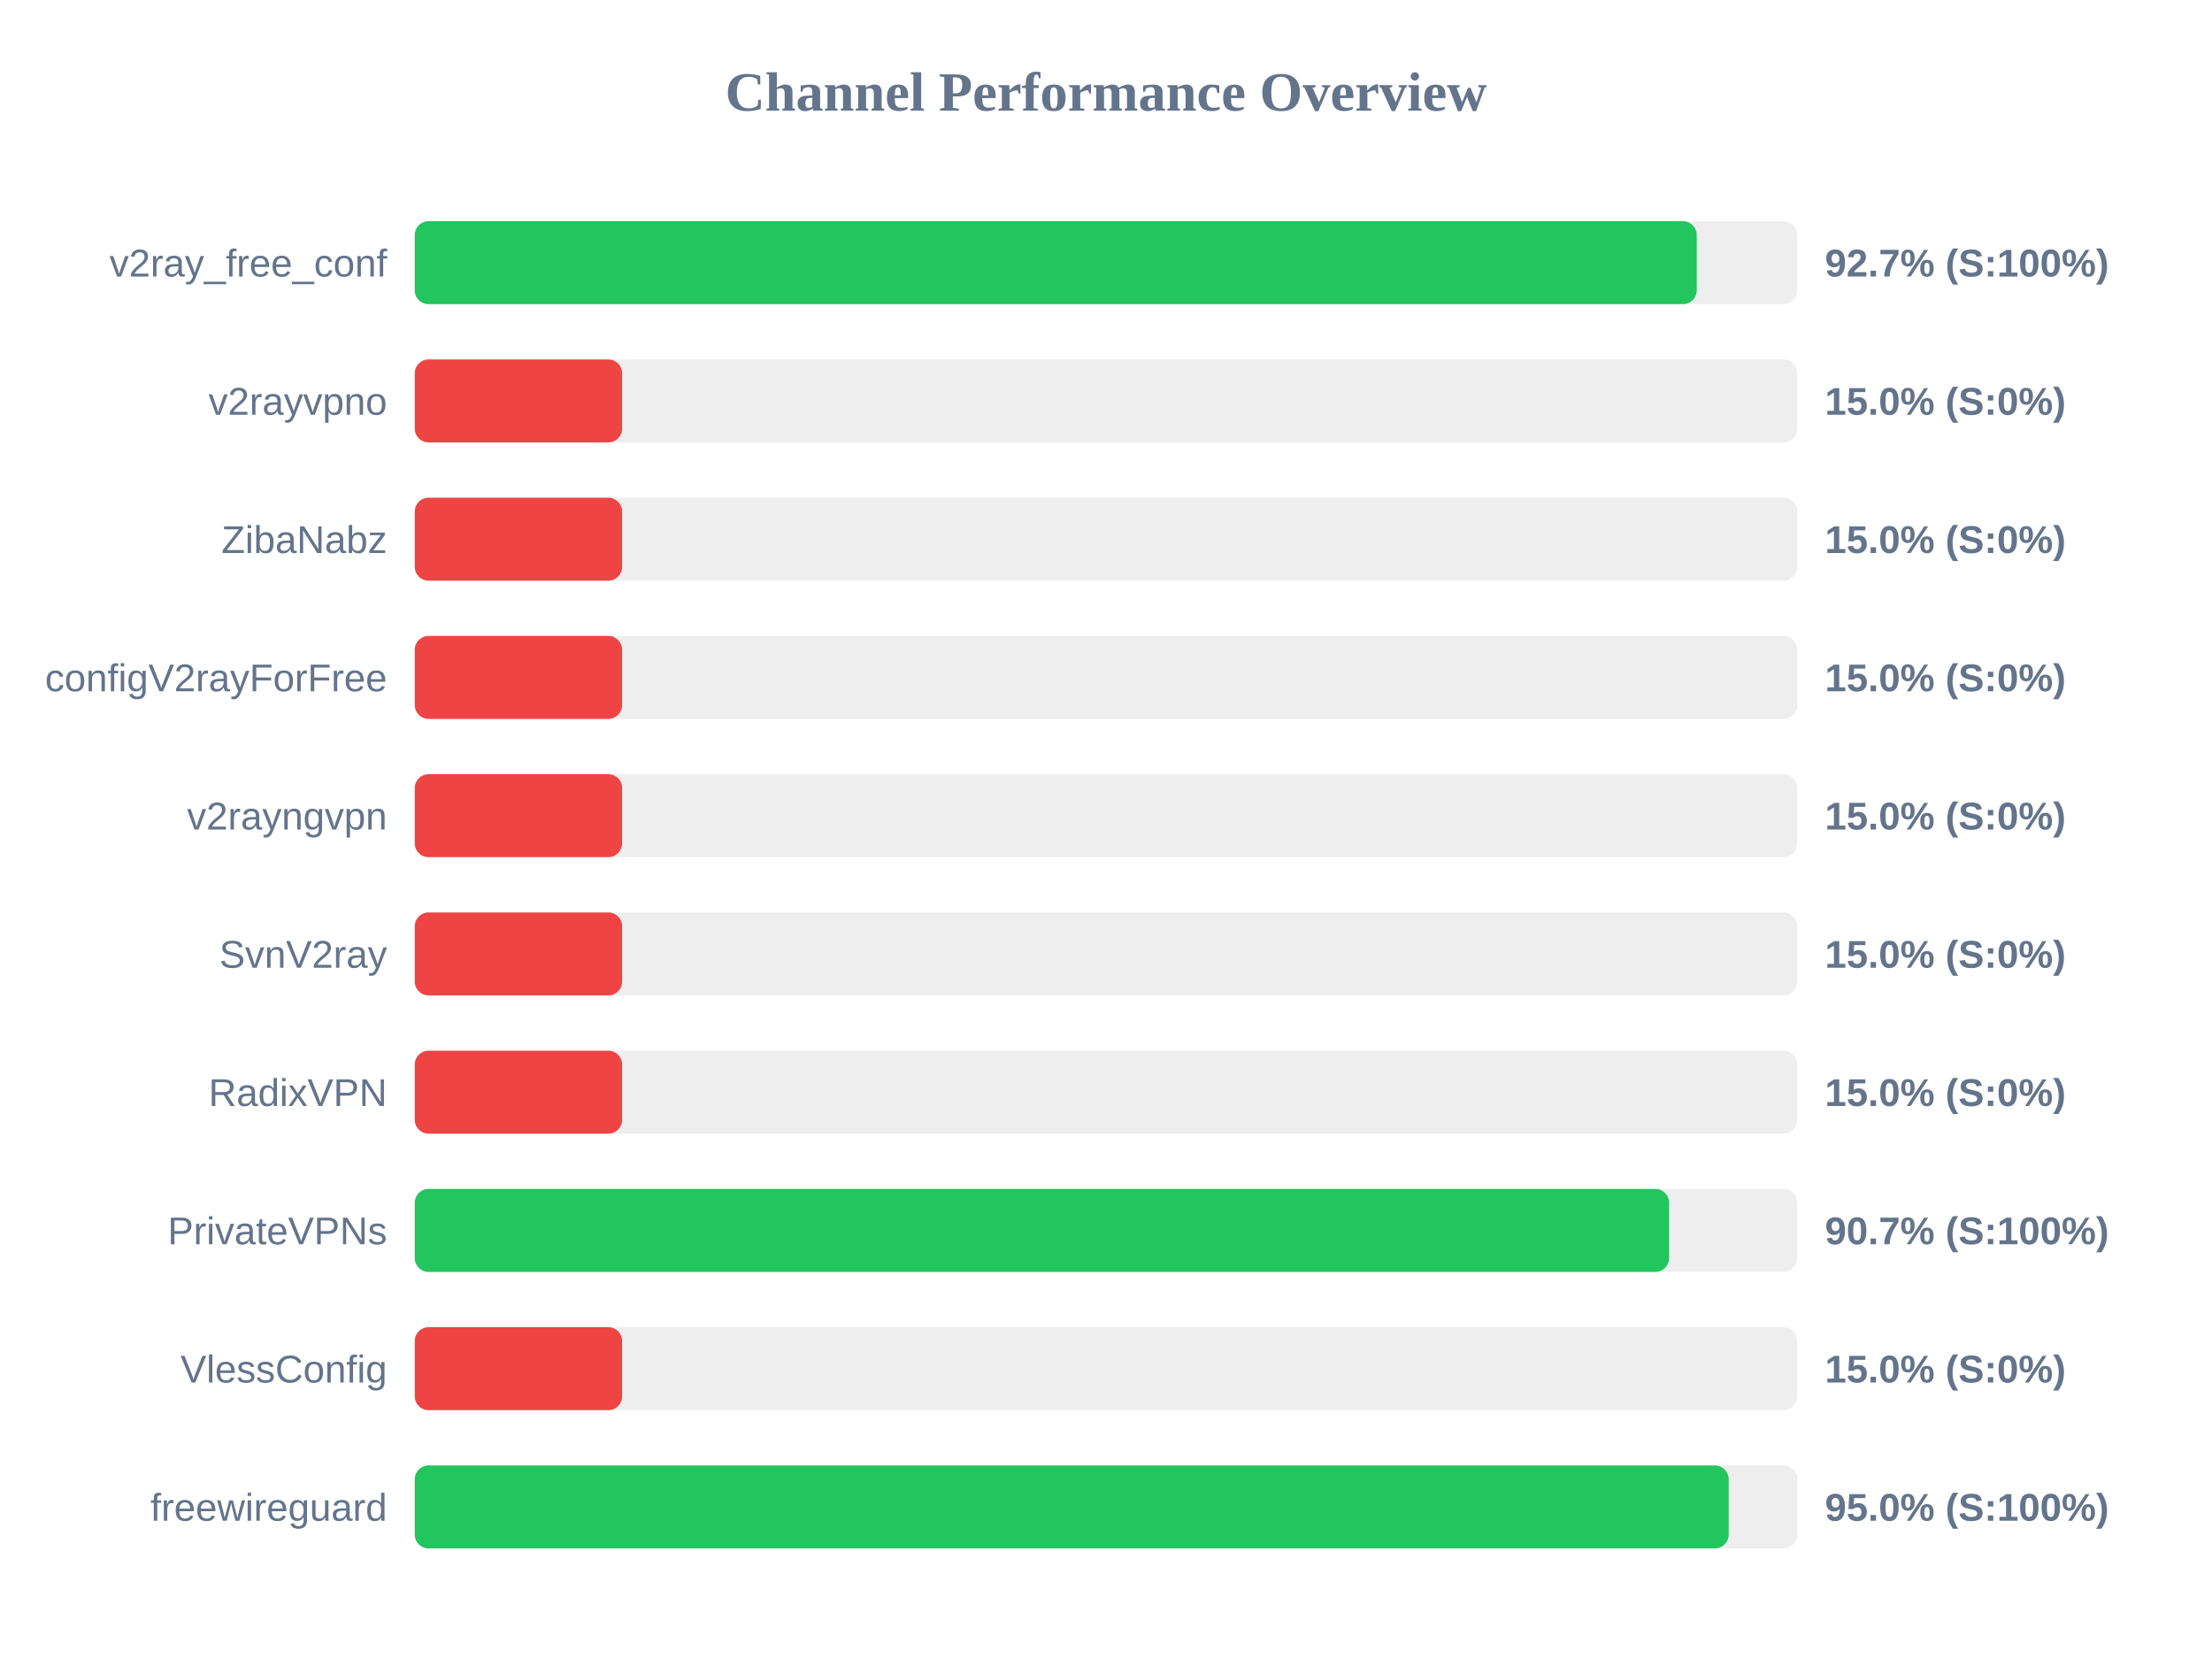
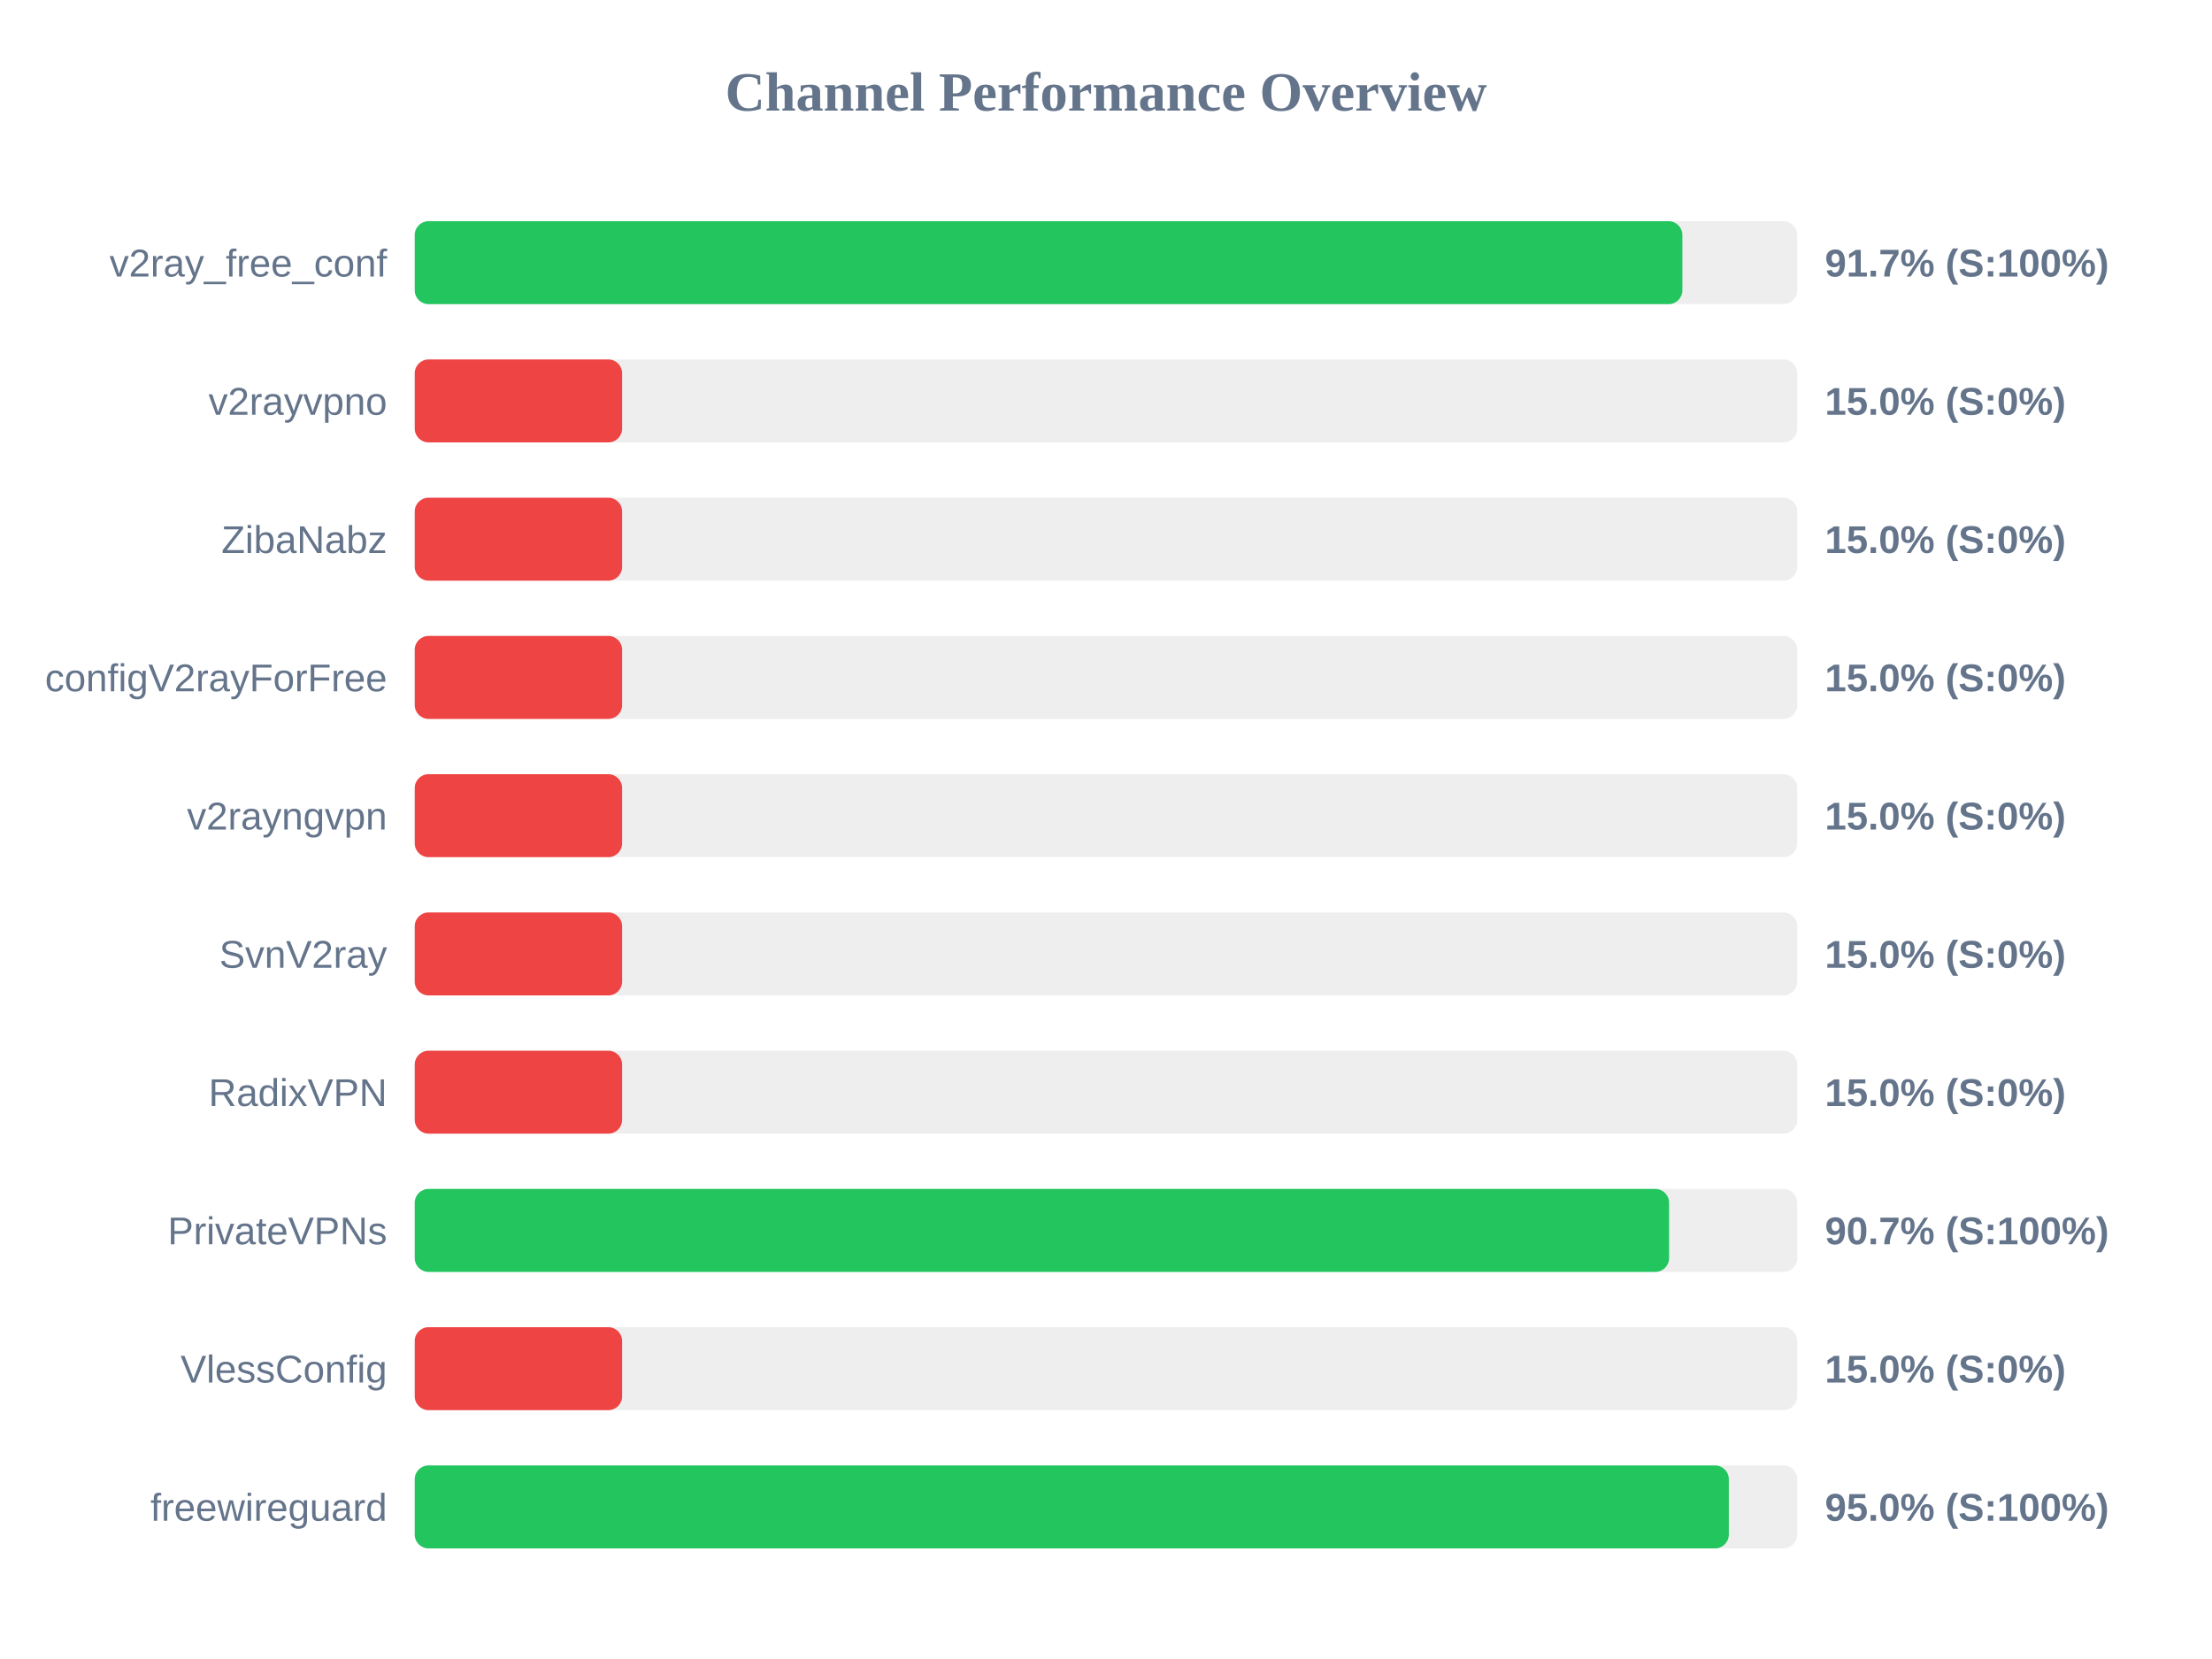
<svg xmlns="http://www.w3.org/2000/svg" width="800" height="600" version="1.1">
  <style>
        .row { font: 14px Arial; fill: #64748b; }
        .score { font: bold 14px Arial; fill: #64748b; }
    </style>
  <text x="400" y="40" text-anchor="middle" font-size="20px" font-weight="bold" fill="#64748b">Channel Performance Overview</text>
  <rect x="150" y="80" width="500" height="30" fill="#eee" rx="5" />
-   <rect x="150" y="80" width="463.65" height="30" fill="#22c55e" rx="5" />
+   <rect x="150" y="80" width="458.45" height="30" fill="#22c55e" rx="5" />
  <text x="140" y="100" text-anchor="end" class="row">v2ray_free_conf</text>
-   <text x="660" y="100" text-anchor="start" class="score">92.7% (S:100%)</text>
+   <text x="660" y="100" text-anchor="start" class="score">91.7% (S:100%)</text>
  <rect x="150" y="130" width="500" height="30" fill="#eee" rx="5" />
  <rect x="150" y="130" width="75.0" height="30" fill="#ef4444" rx="5" />
  <text x="140" y="150" text-anchor="end" class="row">v2rayvpno</text>
  <text x="660" y="150" text-anchor="start" class="score">15.0% (S:0%)</text>
  <rect x="150" y="180" width="500" height="30" fill="#eee" rx="5" />
  <rect x="150" y="180" width="75.0" height="30" fill="#ef4444" rx="5" />
  <text x="140" y="200" text-anchor="end" class="row">ZibaNabz</text>
  <text x="660" y="200" text-anchor="start" class="score">15.0% (S:0%)</text>
  <rect x="150" y="230" width="500" height="30" fill="#eee" rx="5" />
  <rect x="150" y="230" width="75.0" height="30" fill="#ef4444" rx="5" />
  <text x="140" y="250" text-anchor="end" class="row">configV2rayForFree</text>
  <text x="660" y="250" text-anchor="start" class="score">15.0% (S:0%)</text>
  <rect x="150" y="280" width="500" height="30" fill="#eee" rx="5" />
  <rect x="150" y="280" width="75.0" height="30" fill="#ef4444" rx="5" />
  <text x="140" y="300" text-anchor="end" class="row">v2rayngvpn</text>
  <text x="660" y="300" text-anchor="start" class="score">15.0% (S:0%)</text>
  <rect x="150" y="330" width="500" height="30" fill="#eee" rx="5" />
  <rect x="150" y="330" width="75.0" height="30" fill="#ef4444" rx="5" />
  <text x="140" y="350" text-anchor="end" class="row">SvnV2ray</text>
  <text x="660" y="350" text-anchor="start" class="score">15.0% (S:0%)</text>
  <rect x="150" y="380" width="500" height="30" fill="#eee" rx="5" />
  <rect x="150" y="380" width="75.0" height="30" fill="#ef4444" rx="5" />
  <text x="140" y="400" text-anchor="end" class="row">RadixVPN</text>
  <text x="660" y="400" text-anchor="start" class="score">15.0% (S:0%)</text>
  <rect x="150" y="430" width="500" height="30" fill="#eee" rx="5" />
  <rect x="150" y="430" width="453.65" height="30" fill="#22c55e" rx="5" />
  <text x="140" y="450" text-anchor="end" class="row">PrivateVPNs</text>
  <text x="660" y="450" text-anchor="start" class="score">90.7% (S:100%)</text>
  <rect x="150" y="480" width="500" height="30" fill="#eee" rx="5" />
  <rect x="150" y="480" width="75.0" height="30" fill="#ef4444" rx="5" />
  <text x="140" y="500" text-anchor="end" class="row">VlessConfig</text>
  <text x="660" y="500" text-anchor="start" class="score">15.0% (S:0%)</text>
  <rect x="150" y="530" width="500" height="30" fill="#eee" rx="5" />
-   <rect x="150" y="530" width="475.2" height="30" fill="#22c55e" rx="5" />
+   <rect x="150" y="530" width="475.25" height="30" fill="#22c55e" rx="5" />
  <text x="140" y="550" text-anchor="end" class="row">freewireguard</text>
  <text x="660" y="550" text-anchor="start" class="score">95.0% (S:100%)</text>
</svg>
